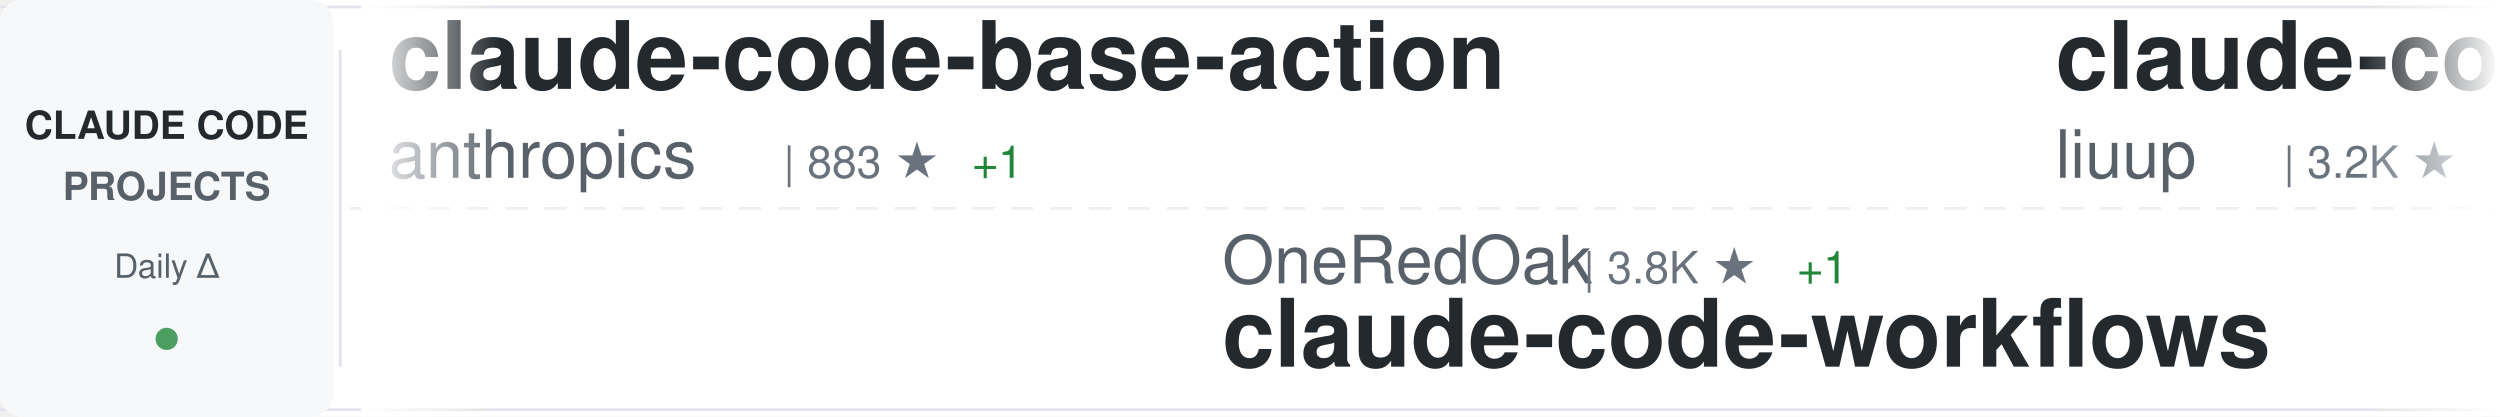
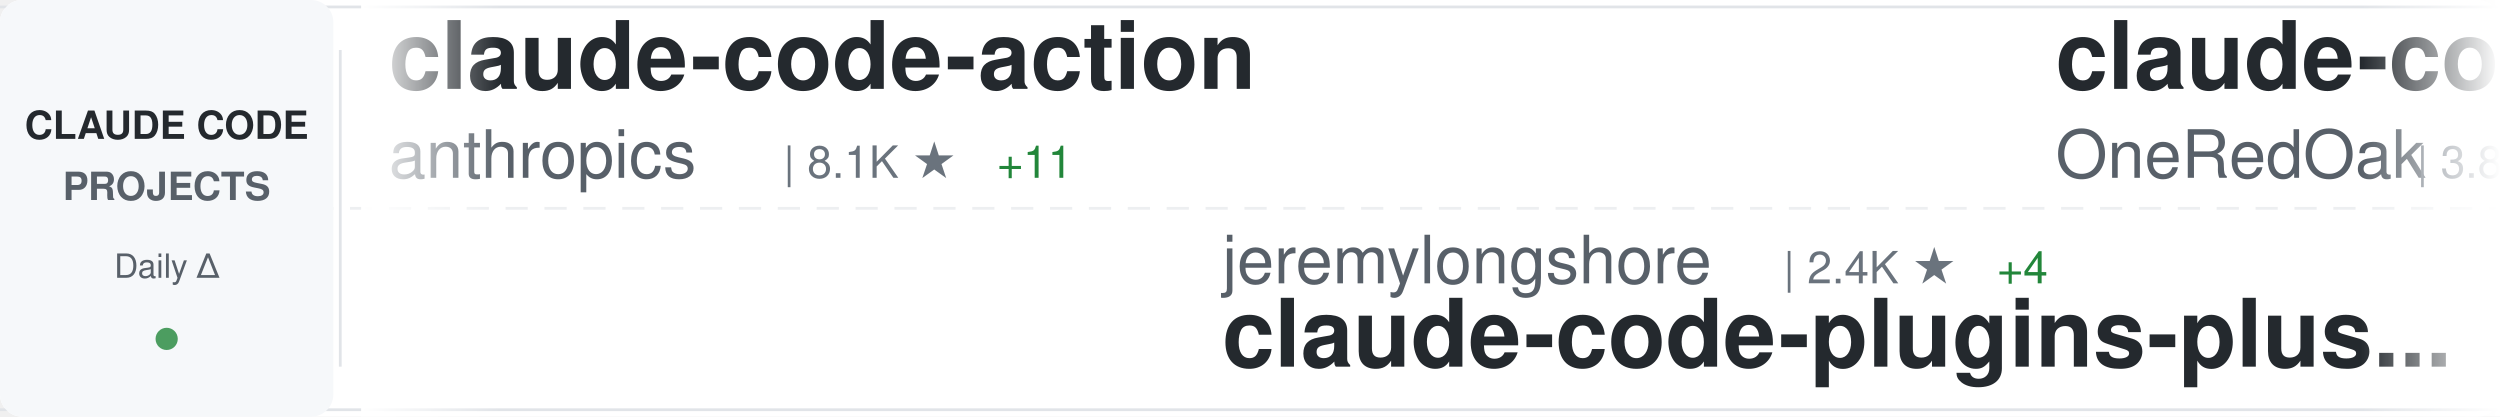
<svg xmlns="http://www.w3.org/2000/svg" width="900" height="150">
  <defs>
    <linearGradient id="awesomeLeftFade" x1="0%" y1="0%" x2="100%" y2="0%">
      <stop offset="0%" style="stop-color:#ffffff;stop-opacity:1" />
      <stop offset="100%" style="stop-color:#ffffff;stop-opacity:0" />
    </linearGradient>
    <linearGradient id="awesomeRightFade" x1="0%" y1="0%" x2="100%" y2="0%">
      <stop offset="0%" style="stop-color:#ffffff;stop-opacity:0" />
      <stop offset="100%" style="stop-color:#ffffff;stop-opacity:1" />
    </linearGradient>
  </defs>
  <rect width="900" height="150" fill="#ffffff" rx="8" />
  <rect x="0" y="2" width="900" height="1" fill="#e1e4e8" />
  <rect x="0" y="147" width="900" height="1" fill="#e1e4e8" />
  <line x1="0" y1="75" x2="900" y2="75" stroke="#e1e4e8" stroke-width="1" stroke-dasharray="8 6" opacity="0.6" />
  <rect x="0" y="0" width="120" height="150" fill="#f6f8fa" rx="8" />
  <text x="60" y="50" font-family="-apple-system, BlinkMacSystemFont, 'Segoe UI', Helvetica, Arial, sans-serif" font-size="14" font-weight="600" fill="#24292e" text-anchor="middle">CLAUDE CODE</text>
  <text x="60" y="72" font-family="-apple-system, BlinkMacSystemFont, 'Segoe UI', Helvetica, Arial, sans-serif" font-size="14" font-weight="600" fill="#586069" text-anchor="middle">PROJECTS</text>
  <text x="60" y="100" font-family="-apple-system, BlinkMacSystemFont, 'Segoe UI', Helvetica, Arial, sans-serif" font-size="12" font-weight="500" fill="#586069" text-anchor="middle">Daily Δ</text>
  <circle cx="60" cy="122" r="4" fill="#22863a" opacity="0.8" />
  <rect x="122" y="18" width="1" height="114" fill="#e1e4e8" />
  <clipPath id="awesomeTickerClip">
    <rect x="130" y="0" width="770" height="150" />
  </clipPath>
  <g clip-path="url(#awesomeTickerClip)">
    <g id="awesomeTickerItems">
      <animateTransform attributeName="transform" attributeType="XML" type="translate" from="0 0" to="-3000 0" dur="54s" repeatCount="indefinite" />
      <g transform="translate(0, 0)">
-         <text x="140" y="32" font-family="-apple-system, BlinkMacSystemFont, 'Segoe UI', Helvetica, Arial, sans-serif" font-size="34" font-weight="600" fill="#24292e">claude-code-base-action</text>
+         <text x="140" y="32" font-family="-apple-system, BlinkMacSystemFont, 'Segoe UI', Helvetica, Arial, sans-serif" font-size="34" font-weight="600" fill="#24292e">claude-code-action</text>
        <text x="140" y="64" font-family="-apple-system, BlinkMacSystemFont, 'Segoe UI', Helvetica, Arial, sans-serif" font-size="24" font-weight="400" fill="#586069">anthropics</text>
-         <text x="282" y="64" font-family="-apple-system, BlinkMacSystemFont, 'Segoe UI', Helvetica, Arial, sans-serif" font-size="16" font-weight="500" fill="#6a737d">| 883 ★</text>
-         <text x="350" y="64" font-family="-apple-system, BlinkMacSystemFont, 'Segoe UI', Helvetica, Arial, sans-serif" font-size="16" font-weight="500" fill="#22863a"> +1</text>
+         <text x="282" y="64" font-family="-apple-system, BlinkMacSystemFont, 'Segoe UI', Helvetica, Arial, sans-serif" font-size="16" font-weight="500" fill="#6a737d">| 8.1K ★</text>
+         <text x="359" y="64" font-family="-apple-system, BlinkMacSystemFont, 'Segoe UI', Helvetica, Arial, sans-serif" font-size="16" font-weight="500" fill="#22863a"> +11</text>
      </g>
      <g transform="translate(300, 0)">
-         <text x="140" y="102" font-family="-apple-system, BlinkMacSystemFont, 'Segoe UI', Helvetica, Arial, sans-serif" font-size="24" font-weight="400" fill="#586069">OneRedOak</text>
-         <text x="270" y="102" font-family="-apple-system, BlinkMacSystemFont, 'Segoe UI', Helvetica, Arial, sans-serif" font-size="16" font-weight="500" fill="#6a737d">| 3.8K ★</text>
-         <text x="347" y="102" font-family="-apple-system, BlinkMacSystemFont, 'Segoe UI', Helvetica, Arial, sans-serif" font-size="16" font-weight="500" fill="#22863a"> +1</text>
-         <text x="140" y="132" font-family="-apple-system, BlinkMacSystemFont, 'Segoe UI', Helvetica, Arial, sans-serif" font-size="34" font-weight="600" fill="#24292e">claude-code-workflows</text>
+         <text x="140" y="102" font-family="-apple-system, BlinkMacSystemFont, 'Segoe UI', Helvetica, Arial, sans-serif" font-size="24" font-weight="400" fill="#586069">jeremylongshore</text>
+         <text x="342" y="102" font-family="-apple-system, BlinkMacSystemFont, 'Segoe UI', Helvetica, Arial, sans-serif" font-size="16" font-weight="500" fill="#6a737d">| 2.4K ★</text>
+         <text x="419" y="102" font-family="-apple-system, BlinkMacSystemFont, 'Segoe UI', Helvetica, Arial, sans-serif" font-size="16" font-weight="500" fill="#22863a"> +4</text>
+         <text x="140" y="132" font-family="-apple-system, BlinkMacSystemFont, 'Segoe UI', Helvetica, Arial, sans-serif" font-size="34" font-weight="600" fill="#24292e">claude-code-plugins-plus...</text>
      </g>
      <g transform="translate(600, 0)">
-         <text x="140" y="32" font-family="-apple-system, BlinkMacSystemFont, 'Segoe UI', Helvetica, Arial, sans-serif" font-size="34" font-weight="600" fill="#24292e">claude-code-analysis</text>
-         <text x="140" y="64" font-family="-apple-system, BlinkMacSystemFont, 'Segoe UI', Helvetica, Arial, sans-serif" font-size="24" font-weight="400" fill="#586069">liuup</text>
-         <text x="222" y="64" font-family="-apple-system, BlinkMacSystemFont, 'Segoe UI', Helvetica, Arial, sans-serif" font-size="16" font-weight="500" fill="#6a737d">| 3.2K ★</text>
-         <text x="299" y="64" font-family="-apple-system, BlinkMacSystemFont, 'Segoe UI', Helvetica, Arial, sans-serif" font-size="16" font-weight="500" fill="#22863a"> +8</text>
+         <text x="140" y="32" font-family="-apple-system, BlinkMacSystemFont, 'Segoe UI', Helvetica, Arial, sans-serif" font-size="34" font-weight="600" fill="#24292e">claude-code-workflows</text>
+         <text x="140" y="64" font-family="-apple-system, BlinkMacSystemFont, 'Segoe UI', Helvetica, Arial, sans-serif" font-size="24" font-weight="400" fill="#586069">OneRedOak</text>
+         <text x="270" y="64" font-family="-apple-system, BlinkMacSystemFont, 'Segoe UI', Helvetica, Arial, sans-serif" font-size="16" font-weight="500" fill="#6a737d">| 3.8K ★</text>
+         <text x="347" y="64" font-family="-apple-system, BlinkMacSystemFont, 'Segoe UI', Helvetica, Arial, sans-serif" font-size="16" font-weight="500" fill="#22863a"> +1</text>
      </g>
      <g transform="translate(900, 0)">
-         <text x="140" y="102" font-family="-apple-system, BlinkMacSystemFont, 'Segoe UI', Helvetica, Arial, sans-serif" font-size="24" font-weight="400" fill="#586069">musistudio</text>
-         <text x="282" y="102" font-family="-apple-system, BlinkMacSystemFont, 'Segoe UI', Helvetica, Arial, sans-serif" font-size="16" font-weight="500" fill="#6a737d">| 35.1K ★</text>
-         <text x="368" y="102" font-family="-apple-system, BlinkMacSystemFont, 'Segoe UI', Helvetica, Arial, sans-serif" font-size="16" font-weight="500" fill="#22863a"> +24</text>
-         <text x="140" y="132" font-family="-apple-system, BlinkMacSystemFont, 'Segoe UI', Helvetica, Arial, sans-serif" font-size="34" font-weight="600" fill="#24292e">claude-code-router</text>
+         <text x="140" y="102" font-family="-apple-system, BlinkMacSystemFont, 'Segoe UI', Helvetica, Arial, sans-serif" font-size="24" font-weight="400" fill="#586069">ChrisWiles</text>
+         <text x="282" y="102" font-family="-apple-system, BlinkMacSystemFont, 'Segoe UI', Helvetica, Arial, sans-serif" font-size="16" font-weight="500" fill="#6a737d">| 6.0K ★</text>
+         <text x="359" y="102" font-family="-apple-system, BlinkMacSystemFont, 'Segoe UI', Helvetica, Arial, sans-serif" font-size="16" font-weight="500" fill="#22863a"> +1</text>
+         <text x="140" y="132" font-family="-apple-system, BlinkMacSystemFont, 'Segoe UI', Helvetica, Arial, sans-serif" font-size="34" font-weight="600" fill="#24292e">claude-code-showcase</text>
      </g>
      <g transform="translate(1200, 0)">
-         <text x="140" y="32" font-family="-apple-system, BlinkMacSystemFont, 'Segoe UI', Helvetica, Arial, sans-serif" font-size="34" font-weight="600" fill="#24292e">Open-ClaudeCode</text>
-         <text x="140" y="64" font-family="-apple-system, BlinkMacSystemFont, 'Segoe UI', Helvetica, Arial, sans-serif" font-size="24" font-weight="400" fill="#586069">LING71671</text>
-         <text x="270" y="64" font-family="-apple-system, BlinkMacSystemFont, 'Segoe UI', Helvetica, Arial, sans-serif" font-size="16" font-weight="500" fill="#6a737d">| 893 ★</text>
-         <text x="338" y="64" font-family="-apple-system, BlinkMacSystemFont, 'Segoe UI', Helvetica, Arial, sans-serif" font-size="16" font-weight="500" fill="#22863a"> +2</text>
+         <text x="140" y="32" font-family="-apple-system, BlinkMacSystemFont, 'Segoe UI', Helvetica, Arial, sans-serif" font-size="34" font-weight="600" fill="#24292e">claude-code-proxy</text>
+         <text x="140" y="64" font-family="-apple-system, BlinkMacSystemFont, 'Segoe UI', Helvetica, Arial, sans-serif" font-size="24" font-weight="400" fill="#586069">fuergaosi233</text>
+         <text x="306" y="64" font-family="-apple-system, BlinkMacSystemFont, 'Segoe UI', Helvetica, Arial, sans-serif" font-size="16" font-weight="500" fill="#6a737d">| 2.7K ★</text>
+         <text x="383" y="64" font-family="-apple-system, BlinkMacSystemFont, 'Segoe UI', Helvetica, Arial, sans-serif" font-size="16" font-weight="500" fill="#22863a"> +2</text>
      </g>
      <g transform="translate(1500, 0)">
-         <text x="140" y="102" font-family="-apple-system, BlinkMacSystemFont, 'Segoe UI', Helvetica, Arial, sans-serif" font-size="24" font-weight="400" fill="#586069">sugyan</text>
-         <text x="234" y="102" font-family="-apple-system, BlinkMacSystemFont, 'Segoe UI', Helvetica, Arial, sans-serif" font-size="16" font-weight="500" fill="#6a737d">| 1.1K ★</text>
-         <text x="140" y="132" font-family="-apple-system, BlinkMacSystemFont, 'Segoe UI', Helvetica, Arial, sans-serif" font-size="34" font-weight="600" fill="#24292e">claude-code-webui</text>
+         <text x="140" y="102" font-family="-apple-system, BlinkMacSystemFont, 'Segoe UI', Helvetica, Arial, sans-serif" font-size="24" font-weight="400" fill="#586069">multica-ai</text>
+         <text x="282" y="102" font-family="-apple-system, BlinkMacSystemFont, 'Segoe UI', Helvetica, Arial, sans-serif" font-size="16" font-weight="500" fill="#6a737d">| 178.8K ★</text>
+         <text x="377" y="102" font-family="-apple-system, BlinkMacSystemFont, 'Segoe UI', Helvetica, Arial, sans-serif" font-size="16" font-weight="500" fill="#22863a"> +511</text>
+         <text x="140" y="132" font-family="-apple-system, BlinkMacSystemFont, 'Segoe UI', Helvetica, Arial, sans-serif" font-size="34" font-weight="600" fill="#24292e">andrej-karpathy-skills</text>
      </g>
      <g transform="translate(1800, 0)">
-         <text x="140" y="32" font-family="-apple-system, BlinkMacSystemFont, 'Segoe UI', Helvetica, Arial, sans-serif" font-size="34" font-weight="600" fill="#24292e">claude-code-pm-course</text>
-         <text x="140" y="64" font-family="-apple-system, BlinkMacSystemFont, 'Segoe UI', Helvetica, Arial, sans-serif" font-size="24" font-weight="400" fill="#586069">carlvellotti</text>
-         <text x="306" y="64" font-family="-apple-system, BlinkMacSystemFont, 'Segoe UI', Helvetica, Arial, sans-serif" font-size="16" font-weight="500" fill="#6a737d">| 2.1K ★</text>
+         <text x="140" y="32" font-family="-apple-system, BlinkMacSystemFont, 'Segoe UI', Helvetica, Arial, sans-serif" font-size="34" font-weight="600" fill="#24292e">ECC</text>
+         <text x="140" y="64" font-family="-apple-system, BlinkMacSystemFont, 'Segoe UI', Helvetica, Arial, sans-serif" font-size="24" font-weight="400" fill="#586069">affaan-m</text>
+         <text x="258" y="64" font-family="-apple-system, BlinkMacSystemFont, 'Segoe UI', Helvetica, Arial, sans-serif" font-size="16" font-weight="500" fill="#6a737d">| 218.2K ★</text>
+         <text x="353" y="64" font-family="-apple-system, BlinkMacSystemFont, 'Segoe UI', Helvetica, Arial, sans-serif" font-size="16" font-weight="500" fill="#22863a"> +490</text>
      </g>
      <g transform="translate(2100, 0)">
-         <text x="140" y="102" font-family="-apple-system, BlinkMacSystemFont, 'Segoe UI', Helvetica, Arial, sans-serif" font-size="24" font-weight="400" fill="#586069">lorryjovens-hub</text>
-         <text x="342" y="102" font-family="-apple-system, BlinkMacSystemFont, 'Segoe UI', Helvetica, Arial, sans-serif" font-size="16" font-weight="500" fill="#6a737d">| 1.6K ★</text>
-         <text x="419" y="102" font-family="-apple-system, BlinkMacSystemFont, 'Segoe UI', Helvetica, Arial, sans-serif" font-size="16" font-weight="500" fill="#22863a"> +1</text>
-         <text x="140" y="132" font-family="-apple-system, BlinkMacSystemFont, 'Segoe UI', Helvetica, Arial, sans-serif" font-size="34" font-weight="600" fill="#24292e">claude-code-rust</text>
+         <text x="140" y="102" font-family="-apple-system, BlinkMacSystemFont, 'Segoe UI', Helvetica, Arial, sans-serif" font-size="24" font-weight="400" fill="#586069">lintsinghua</text>
+         <text x="294" y="102" font-family="-apple-system, BlinkMacSystemFont, 'Segoe UI', Helvetica, Arial, sans-serif" font-size="16" font-weight="500" fill="#6a737d">| 3.7K ★</text>
+         <text x="371" y="102" font-family="-apple-system, BlinkMacSystemFont, 'Segoe UI', Helvetica, Arial, sans-serif" font-size="16" font-weight="500" fill="#22863a"> +7</text>
+         <text x="140" y="132" font-family="-apple-system, BlinkMacSystemFont, 'Segoe UI', Helvetica, Arial, sans-serif" font-size="34" font-weight="600" fill="#24292e">claude-code-book</text>
      </g>
      <g transform="translate(2400, 0)">
-         <text x="140" y="32" font-family="-apple-system, BlinkMacSystemFont, 'Segoe UI', Helvetica, Arial, sans-serif" font-size="34" font-weight="600" fill="#24292e">pi-vs-claude-code</text>
-         <text x="140" y="64" font-family="-apple-system, BlinkMacSystemFont, 'Segoe UI', Helvetica, Arial, sans-serif" font-size="24" font-weight="400" fill="#586069">disler</text>
-         <text x="234" y="64" font-family="-apple-system, BlinkMacSystemFont, 'Segoe UI', Helvetica, Arial, sans-serif" font-size="16" font-weight="500" fill="#6a737d">| 1.4K ★</text>
-         <text x="311" y="64" font-family="-apple-system, BlinkMacSystemFont, 'Segoe UI', Helvetica, Arial, sans-serif" font-size="16" font-weight="500" fill="#22863a"> +2</text>
+         <text x="140" y="32" font-family="-apple-system, BlinkMacSystemFont, 'Segoe UI', Helvetica, Arial, sans-serif" font-size="34" font-weight="600" fill="#24292e">claude-code-hub</text>
+         <text x="140" y="64" font-family="-apple-system, BlinkMacSystemFont, 'Segoe UI', Helvetica, Arial, sans-serif" font-size="24" font-weight="400" fill="#586069">ding113</text>
+         <text x="246" y="64" font-family="-apple-system, BlinkMacSystemFont, 'Segoe UI', Helvetica, Arial, sans-serif" font-size="16" font-weight="500" fill="#6a737d">| 3.1K ★</text>
+         <text x="323" y="64" font-family="-apple-system, BlinkMacSystemFont, 'Segoe UI', Helvetica, Arial, sans-serif" font-size="16" font-weight="500" fill="#22863a"> +7</text>
      </g>
      <g transform="translate(2700, 0)">
-         <text x="140" y="102" font-family="-apple-system, BlinkMacSystemFont, 'Segoe UI', Helvetica, Arial, sans-serif" font-size="24" font-weight="400" fill="#586069">alejandrobalderas</text>
-         <text x="366" y="102" font-family="-apple-system, BlinkMacSystemFont, 'Segoe UI', Helvetica, Arial, sans-serif" font-size="16" font-weight="500" fill="#6a737d">| 2.3K ★</text>
-         <text x="443" y="102" font-family="-apple-system, BlinkMacSystemFont, 'Segoe UI', Helvetica, Arial, sans-serif" font-size="16" font-weight="500" fill="#22863a"> +13</text>
-         <text x="140" y="132" font-family="-apple-system, BlinkMacSystemFont, 'Segoe UI', Helvetica, Arial, sans-serif" font-size="34" font-weight="600" fill="#24292e">claude-code-from-source</text>
+         <text x="140" y="102" font-family="-apple-system, BlinkMacSystemFont, 'Segoe UI', Helvetica, Arial, sans-serif" font-size="24" font-weight="400" fill="#586069">kodu-ai</text>
+         <text x="246" y="102" font-family="-apple-system, BlinkMacSystemFont, 'Segoe UI', Helvetica, Arial, sans-serif" font-size="16" font-weight="500" fill="#6a737d">| 5.3K ★</text>
+         <text x="323" y="102" font-family="-apple-system, BlinkMacSystemFont, 'Segoe UI', Helvetica, Arial, sans-serif" font-size="16" font-weight="500" fill="#22863a"> +1</text>
+         <text x="140" y="132" font-family="-apple-system, BlinkMacSystemFont, 'Segoe UI', Helvetica, Arial, sans-serif" font-size="34" font-weight="600" fill="#24292e">claude-coder</text>
      </g>
      <g transform="translate(3000, 0)">
-         <text x="140" y="32" font-family="-apple-system, BlinkMacSystemFont, 'Segoe UI', Helvetica, Arial, sans-serif" font-size="34" font-weight="600" fill="#24292e">claude-code-base-action</text>
+         <text x="140" y="32" font-family="-apple-system, BlinkMacSystemFont, 'Segoe UI', Helvetica, Arial, sans-serif" font-size="34" font-weight="600" fill="#24292e">claude-code-action</text>
        <text x="140" y="64" font-family="-apple-system, BlinkMacSystemFont, 'Segoe UI', Helvetica, Arial, sans-serif" font-size="24" font-weight="400" fill="#586069">anthropics</text>
-         <text x="282" y="64" font-family="-apple-system, BlinkMacSystemFont, 'Segoe UI', Helvetica, Arial, sans-serif" font-size="16" font-weight="500" fill="#6a737d">| 883 ★</text>
-         <text x="350" y="64" font-family="-apple-system, BlinkMacSystemFont, 'Segoe UI', Helvetica, Arial, sans-serif" font-size="16" font-weight="500" fill="#22863a"> +1</text>
+         <text x="282" y="64" font-family="-apple-system, BlinkMacSystemFont, 'Segoe UI', Helvetica, Arial, sans-serif" font-size="16" font-weight="500" fill="#6a737d">| 8.1K ★</text>
+         <text x="359" y="64" font-family="-apple-system, BlinkMacSystemFont, 'Segoe UI', Helvetica, Arial, sans-serif" font-size="16" font-weight="500" fill="#22863a"> +11</text>
      </g>
      <g transform="translate(3300, 0)">
-         <text x="140" y="102" font-family="-apple-system, BlinkMacSystemFont, 'Segoe UI', Helvetica, Arial, sans-serif" font-size="24" font-weight="400" fill="#586069">OneRedOak</text>
-         <text x="270" y="102" font-family="-apple-system, BlinkMacSystemFont, 'Segoe UI', Helvetica, Arial, sans-serif" font-size="16" font-weight="500" fill="#6a737d">| 3.8K ★</text>
-         <text x="347" y="102" font-family="-apple-system, BlinkMacSystemFont, 'Segoe UI', Helvetica, Arial, sans-serif" font-size="16" font-weight="500" fill="#22863a"> +1</text>
-         <text x="140" y="132" font-family="-apple-system, BlinkMacSystemFont, 'Segoe UI', Helvetica, Arial, sans-serif" font-size="34" font-weight="600" fill="#24292e">claude-code-workflows</text>
+         <text x="140" y="102" font-family="-apple-system, BlinkMacSystemFont, 'Segoe UI', Helvetica, Arial, sans-serif" font-size="24" font-weight="400" fill="#586069">jeremylongshore</text>
+         <text x="342" y="102" font-family="-apple-system, BlinkMacSystemFont, 'Segoe UI', Helvetica, Arial, sans-serif" font-size="16" font-weight="500" fill="#6a737d">| 2.4K ★</text>
+         <text x="419" y="102" font-family="-apple-system, BlinkMacSystemFont, 'Segoe UI', Helvetica, Arial, sans-serif" font-size="16" font-weight="500" fill="#22863a"> +4</text>
+         <text x="140" y="132" font-family="-apple-system, BlinkMacSystemFont, 'Segoe UI', Helvetica, Arial, sans-serif" font-size="34" font-weight="600" fill="#24292e">claude-code-plugins-plus...</text>
      </g>
      <g transform="translate(3600, 0)">
-         <text x="140" y="32" font-family="-apple-system, BlinkMacSystemFont, 'Segoe UI', Helvetica, Arial, sans-serif" font-size="34" font-weight="600" fill="#24292e">claude-code-analysis</text>
-         <text x="140" y="64" font-family="-apple-system, BlinkMacSystemFont, 'Segoe UI', Helvetica, Arial, sans-serif" font-size="24" font-weight="400" fill="#586069">liuup</text>
-         <text x="222" y="64" font-family="-apple-system, BlinkMacSystemFont, 'Segoe UI', Helvetica, Arial, sans-serif" font-size="16" font-weight="500" fill="#6a737d">| 3.2K ★</text>
-         <text x="299" y="64" font-family="-apple-system, BlinkMacSystemFont, 'Segoe UI', Helvetica, Arial, sans-serif" font-size="16" font-weight="500" fill="#22863a"> +8</text>
+         <text x="140" y="32" font-family="-apple-system, BlinkMacSystemFont, 'Segoe UI', Helvetica, Arial, sans-serif" font-size="34" font-weight="600" fill="#24292e">claude-code-workflows</text>
+         <text x="140" y="64" font-family="-apple-system, BlinkMacSystemFont, 'Segoe UI', Helvetica, Arial, sans-serif" font-size="24" font-weight="400" fill="#586069">OneRedOak</text>
+         <text x="270" y="64" font-family="-apple-system, BlinkMacSystemFont, 'Segoe UI', Helvetica, Arial, sans-serif" font-size="16" font-weight="500" fill="#6a737d">| 3.8K ★</text>
+         <text x="347" y="64" font-family="-apple-system, BlinkMacSystemFont, 'Segoe UI', Helvetica, Arial, sans-serif" font-size="16" font-weight="500" fill="#22863a"> +1</text>
      </g>
      <g transform="translate(3900, 0)">
-         <text x="140" y="102" font-family="-apple-system, BlinkMacSystemFont, 'Segoe UI', Helvetica, Arial, sans-serif" font-size="24" font-weight="400" fill="#586069">musistudio</text>
-         <text x="282" y="102" font-family="-apple-system, BlinkMacSystemFont, 'Segoe UI', Helvetica, Arial, sans-serif" font-size="16" font-weight="500" fill="#6a737d">| 35.1K ★</text>
-         <text x="368" y="102" font-family="-apple-system, BlinkMacSystemFont, 'Segoe UI', Helvetica, Arial, sans-serif" font-size="16" font-weight="500" fill="#22863a"> +24</text>
-         <text x="140" y="132" font-family="-apple-system, BlinkMacSystemFont, 'Segoe UI', Helvetica, Arial, sans-serif" font-size="34" font-weight="600" fill="#24292e">claude-code-router</text>
+         <text x="140" y="102" font-family="-apple-system, BlinkMacSystemFont, 'Segoe UI', Helvetica, Arial, sans-serif" font-size="24" font-weight="400" fill="#586069">ChrisWiles</text>
+         <text x="282" y="102" font-family="-apple-system, BlinkMacSystemFont, 'Segoe UI', Helvetica, Arial, sans-serif" font-size="16" font-weight="500" fill="#6a737d">| 6.0K ★</text>
+         <text x="359" y="102" font-family="-apple-system, BlinkMacSystemFont, 'Segoe UI', Helvetica, Arial, sans-serif" font-size="16" font-weight="500" fill="#22863a"> +1</text>
+         <text x="140" y="132" font-family="-apple-system, BlinkMacSystemFont, 'Segoe UI', Helvetica, Arial, sans-serif" font-size="34" font-weight="600" fill="#24292e">claude-code-showcase</text>
      </g>
    </g>
  </g>
  <rect x="130" y="0" width="50" height="150" fill="url(#awesomeLeftFade)" />
  <rect x="850" y="0" width="50" height="150" fill="url(#awesomeRightFade)" />
</svg>
